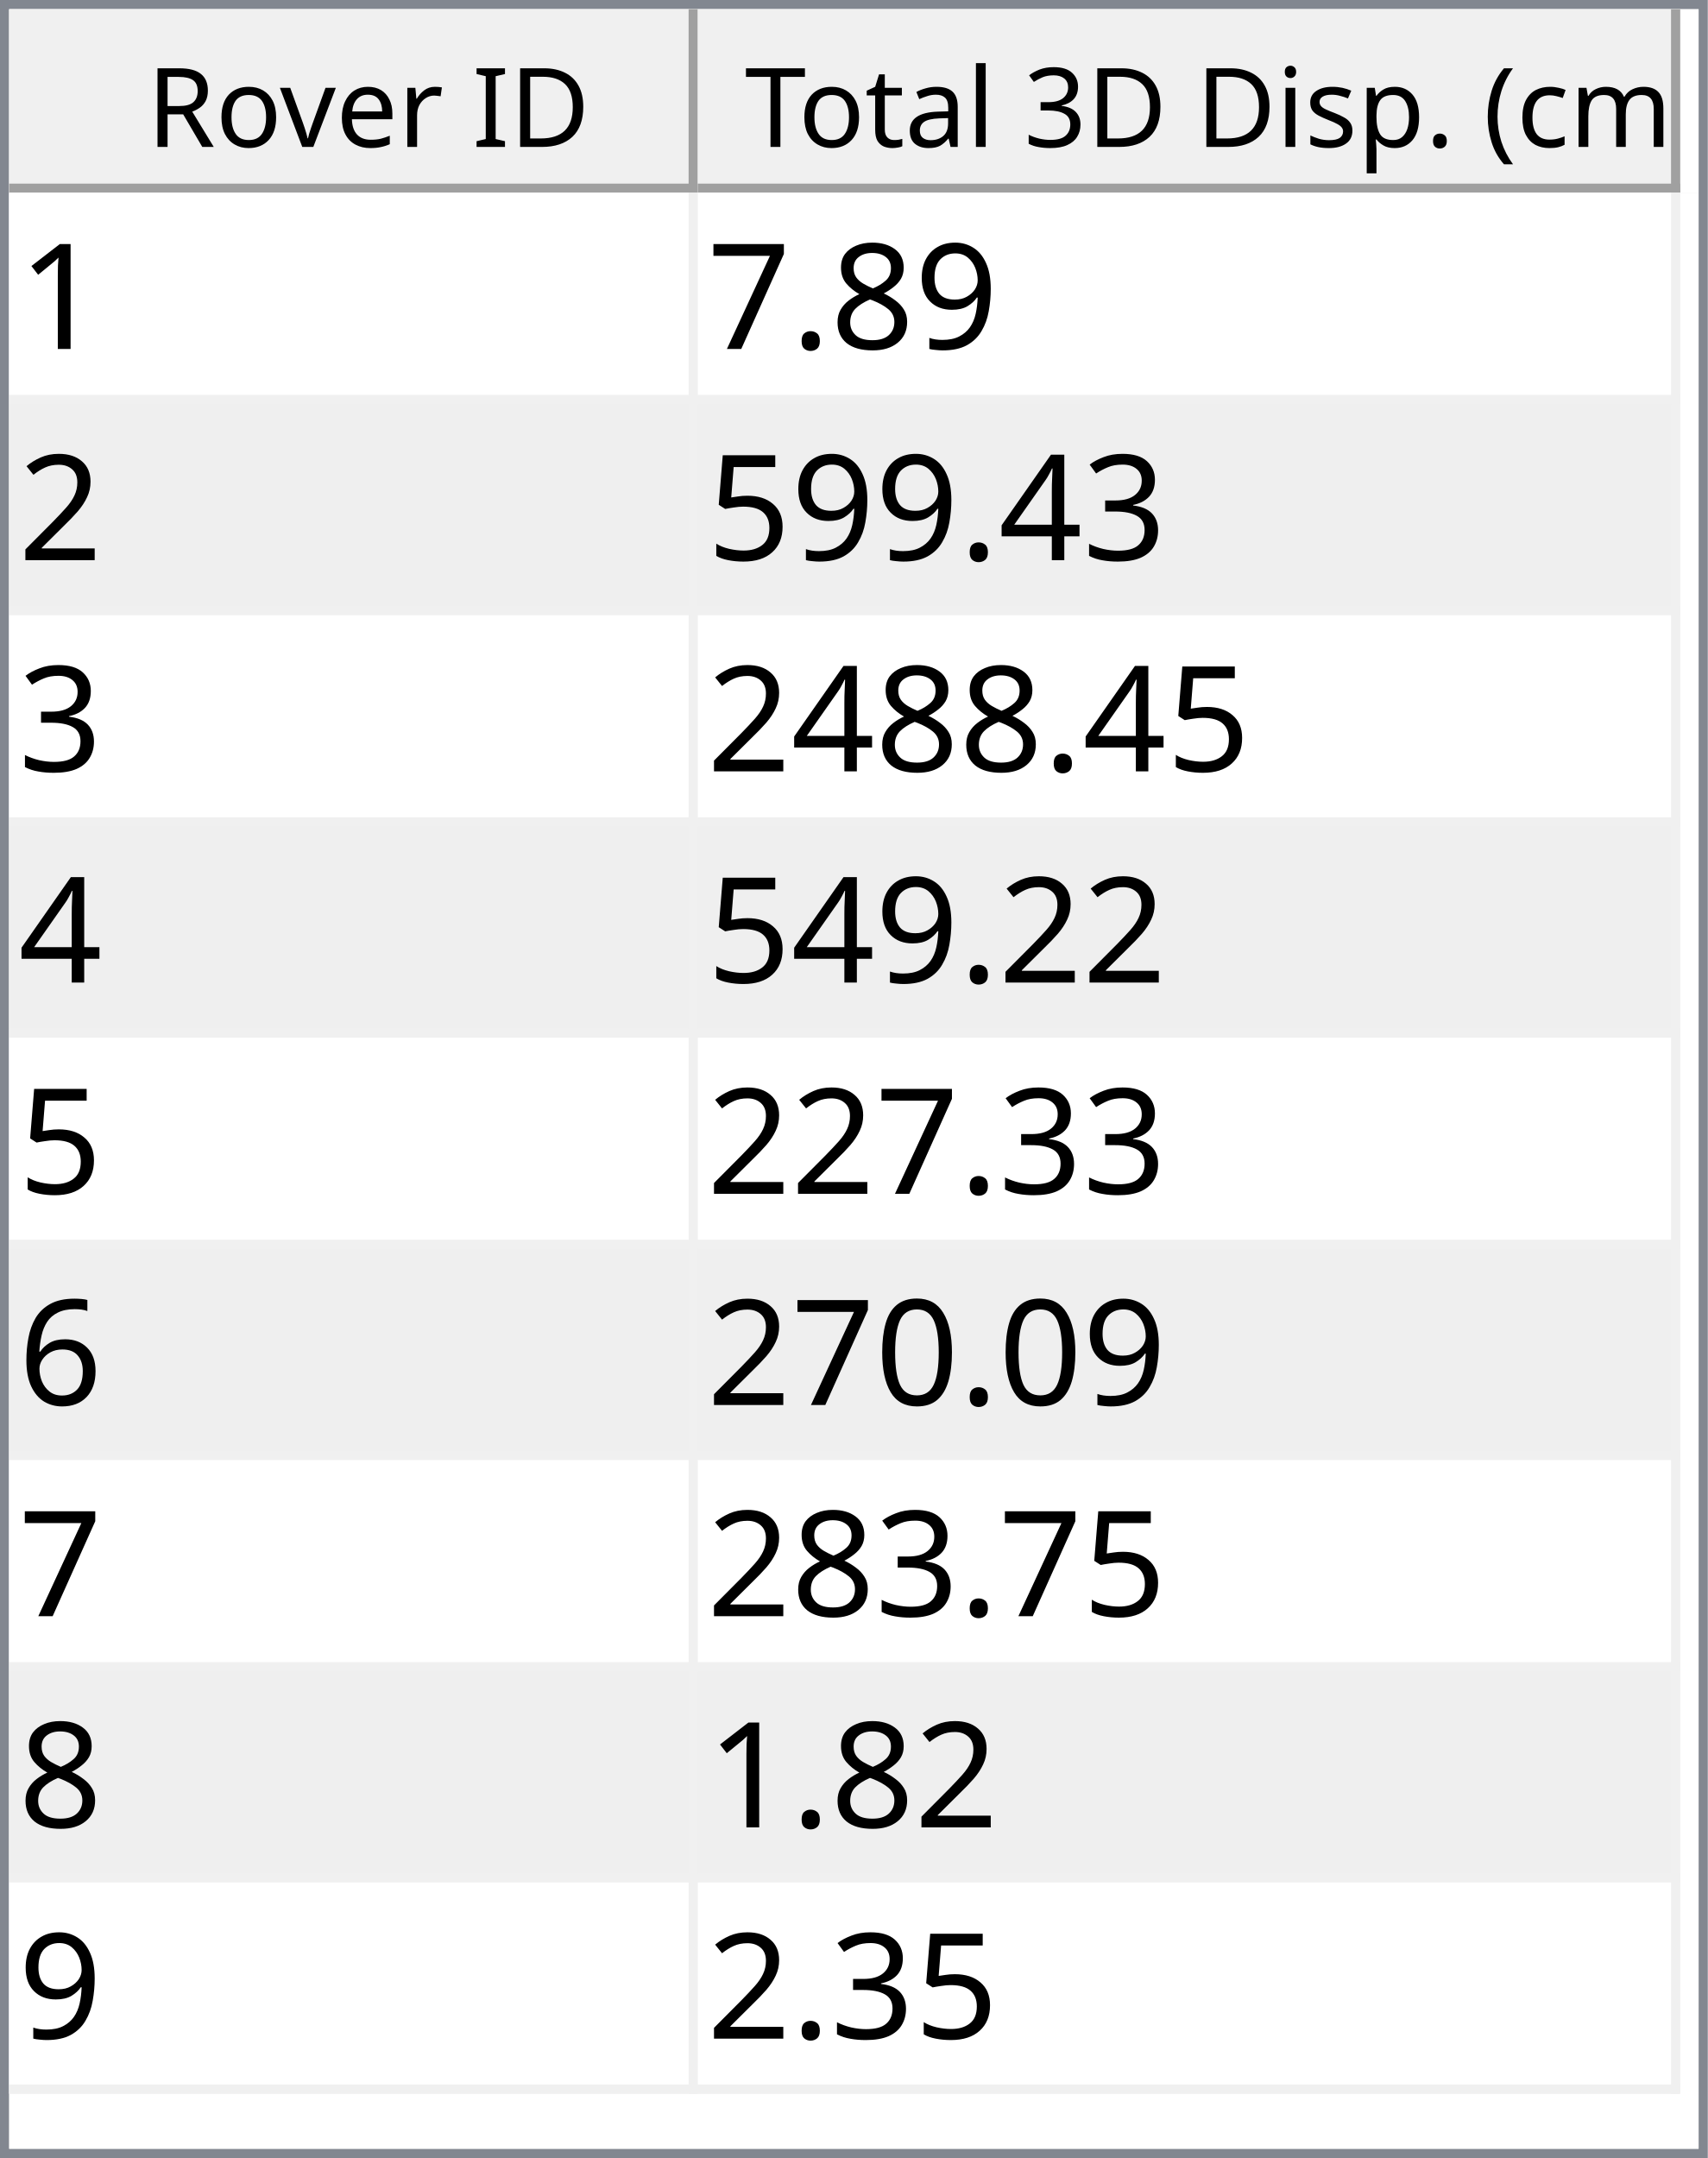
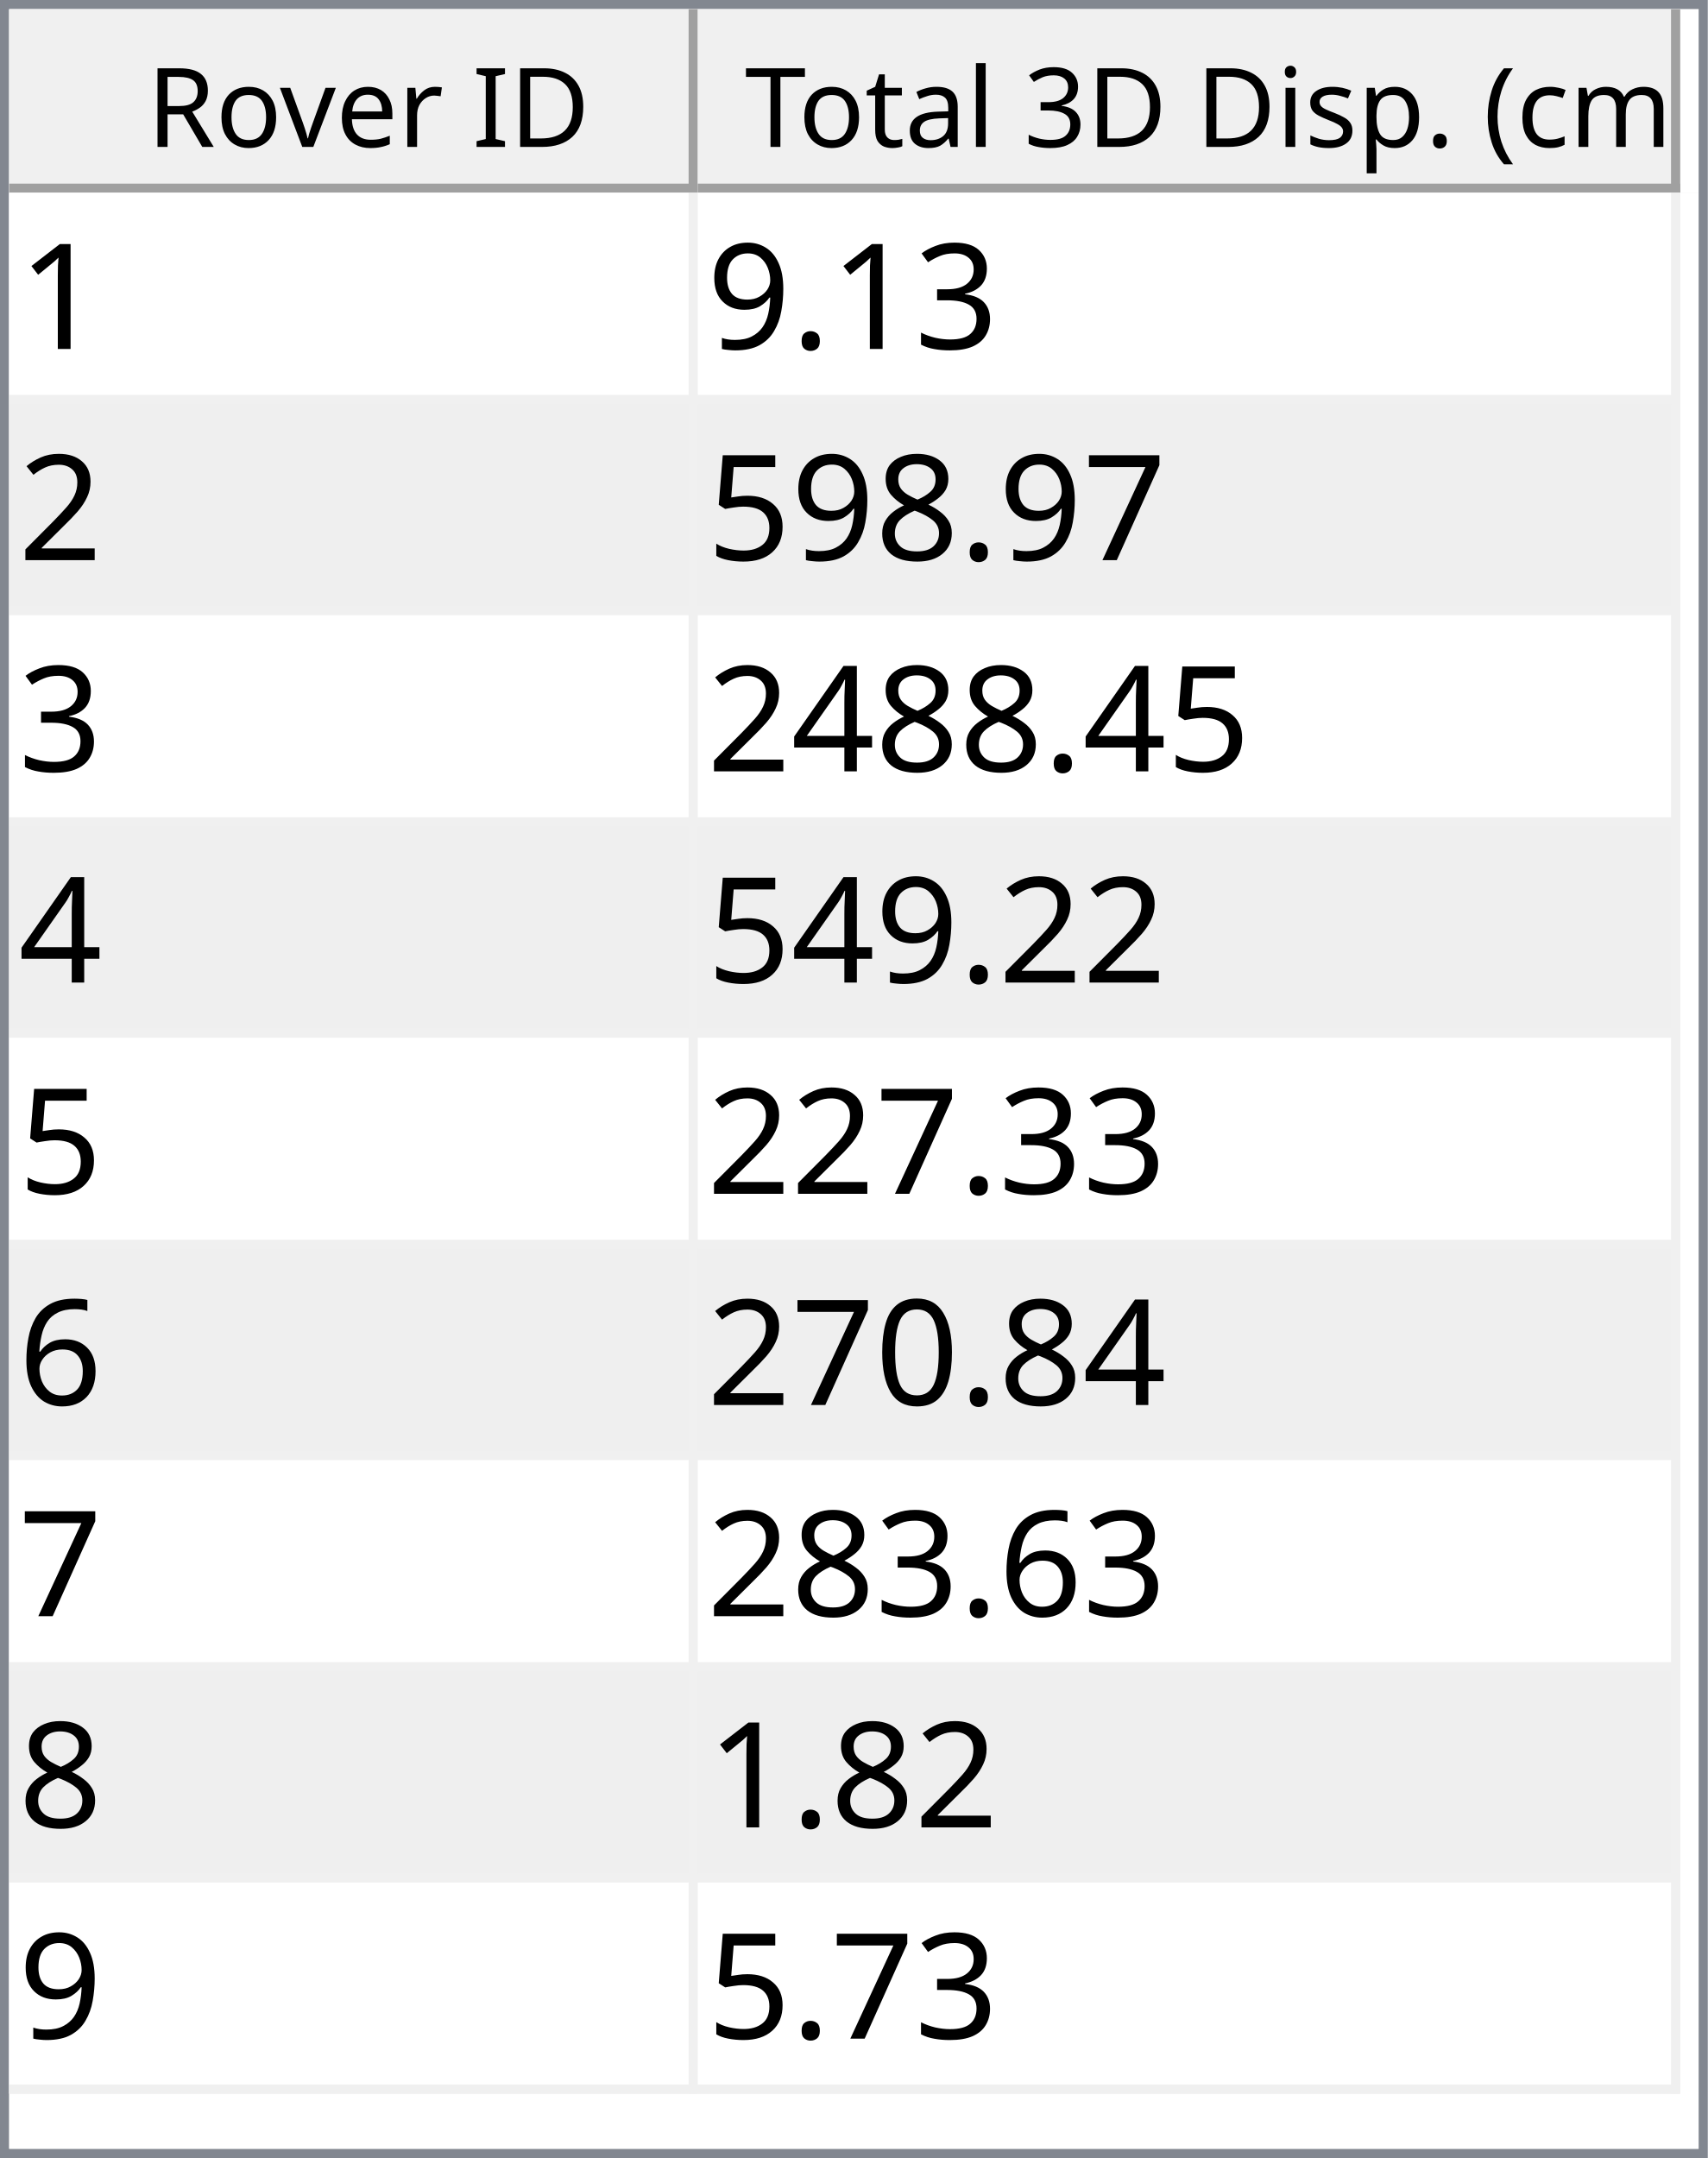
<svg xmlns="http://www.w3.org/2000/svg" style="fill-opacity:1; color-rendering:auto; color-interpolation:auto; text-rendering:auto; stroke:black; stroke-linecap:square; stroke-miterlimit:10; shape-rendering:auto; stroke-opacity:1; fill:black; stroke-dasharray:none; font-weight:normal; stroke-width:1; font-family:'Dialog'; font-style:normal; stroke-linejoin:miter; font-size:12px; stroke-dashoffset:0; image-rendering:auto;" width="186" height="235">
  <defs id="genericDefs" />
  <g>
    <defs id="defs1">
      <clipPath clipPathUnits="userSpaceOnUse" id="clipPath1">
        <path d="M0 0 L186 0 L186 235 L0 235 L0 0 Z" />
      </clipPath>
      <clipPath clipPathUnits="userSpaceOnUse" id="clipPath2">
        <path d="M0 0 L0 235 L186 235 L186 0 Z" />
      </clipPath>
      <clipPath clipPathUnits="userSpaceOnUse" id="clipPath3">
        <path d="M0 0 L0 20 L184 20 L184 0 Z" />
      </clipPath>
      <clipPath clipPathUnits="userSpaceOnUse" id="clipPath4">
        <path d="M0 0 L0 20 L75 20 L75 0 Z" />
      </clipPath>
      <clipPath clipPathUnits="userSpaceOnUse" id="clipPath5">
        <path d="M1 1 L1 19 L74 19 L74 1 Z" />
      </clipPath>
      <clipPath clipPathUnits="userSpaceOnUse" id="clipPath6">
        <path d="M0 0 L0 18 L73 18 L73 0 Z" />
      </clipPath>
      <clipPath clipPathUnits="userSpaceOnUse" id="clipPath7">
        <path d="M-0.5 -0.5 L-0.5 19.5 L74.5 19.5 L74.5 -0.5 Z" />
      </clipPath>
      <clipPath clipPathUnits="userSpaceOnUse" id="clipPath8">
        <path d="M0 0 L0 20 L107 20 L107 0 Z" />
      </clipPath>
      <clipPath clipPathUnits="userSpaceOnUse" id="clipPath9">
        <path d="M1 1 L1 19 L106 19 L106 1 Z" />
      </clipPath>
      <clipPath clipPathUnits="userSpaceOnUse" id="clipPath10">
        <path d="M0 0 L0 18 L105 18 L105 0 Z" />
      </clipPath>
      <clipPath clipPathUnits="userSpaceOnUse" id="clipPath11">
        <path d="M-0.5 -0.5 L-0.5 19.5 L106.5 19.5 L106.5 -0.5 Z" />
      </clipPath>
      <clipPath clipPathUnits="userSpaceOnUse" id="clipPath12">
        <path d="M0 0 L0 213 L184 213 L184 0 Z" />
      </clipPath>
      <clipPath clipPathUnits="userSpaceOnUse" id="clipPath13">
        <path d="M0 0 L0 207 L182 207 L182 0 Z" />
      </clipPath>
      <clipPath clipPathUnits="userSpaceOnUse" id="clipPath14">
        <path d="M-0.5 -0.5 L-0.5 206.5 L181.5 206.5 L181.5 -0.5 Z" />
      </clipPath>
      <clipPath clipPathUnits="userSpaceOnUse" id="clipPath15">
        <path d="M0 0 L0 22 L74 22 L74 0 Z" />
      </clipPath>
      <clipPath clipPathUnits="userSpaceOnUse" id="clipPath16">
        <path d="M0 0 L0 22 L106 22 L106 0 Z" />
      </clipPath>
      <font horiz-adv-x="64.551" id="font1">
        <font-face ascent="107.91" descent="25.098" units-per-em="100" style="font-style:normal; font-family:Segoe UI; font-weight:normal;" />
        <missing-glyph horiz-adv-x="64.551" d="M8.109 0 L8.109 68.266 L56.453 68.266 L56.453 0 L8.109 0 ZM15.328 7.234 L49.219 7.234 L49.219 61.031 L15.328 61.031 L15.328 7.234 Z" />
        <glyph unicode="D" horiz-adv-x="70.117" d="M9.188 0 L9.188 70.016 L28.516 70.016 Q65.531 70.016 65.531 35.891 Q65.531 19.672 55.25 9.836 Q44.969 0 27.734 0 L9.188 0 ZM17.391 62.594 L17.391 7.422 L27.828 7.422 Q41.609 7.422 49.273 14.797 Q56.938 22.172 56.938 35.688 Q56.938 62.594 28.328 62.594 L17.391 62.594 Z" />
        <glyph unicode="I" horiz-adv-x="26.611" d="M17.391 0 L9.188 0 L9.188 70.016 L17.391 70.016 L17.391 0 Z" />
        <glyph unicode=" " horiz-adv-x="27.393" d="" />
        <glyph unicode="r" horiz-adv-x="34.766" d="M34.188 41.891 Q32.078 43.5 28.125 43.5 Q23 43.5 19.555 38.672 Q16.109 33.844 16.109 25.484 L16.109 0 L8.109 0 L8.109 50 L16.109 50 L16.109 39.703 L16.312 39.703 Q18.016 44.969 21.531 47.922 Q25.047 50.875 29.391 50.875 Q32.516 50.875 34.188 50.203 L34.188 41.891 Z" />
        <glyph unicode="e" horiz-adv-x="52.295" d="M48.297 23 L12.984 23 Q13.188 14.656 17.484 10.109 Q21.781 5.562 29.297 5.562 Q37.75 5.562 44.828 11.141 L44.828 3.609 Q38.234 -1.172 27.391 -1.172 Q16.797 -1.172 10.742 5.641 Q4.688 12.453 4.688 24.812 Q4.688 36.469 11.305 43.82 Q17.922 51.172 27.734 51.172 Q37.547 51.172 42.922 44.828 Q48.297 38.484 48.297 27.203 L48.297 23 ZM40.094 29.781 Q40.047 36.719 36.75 40.578 Q33.453 44.438 27.594 44.438 Q21.922 44.438 17.969 40.383 Q14.016 36.328 13.094 29.781 L40.094 29.781 Z" />
        <glyph unicode="v" horiz-adv-x="47.9" d="M47.406 50 L27.484 0 L19.625 0 L0.688 50 L9.469 50 L22.172 13.672 Q23.578 9.672 23.922 6.688 L24.125 6.688 Q24.609 10.453 25.688 13.484 L38.969 50 L47.406 50 Z" />
        <glyph unicode="o" horiz-adv-x="58.594" d="M29 -1.172 Q17.922 -1.172 11.305 5.836 Q4.688 12.844 4.688 24.422 Q4.688 37.016 11.57 44.094 Q18.453 51.172 30.172 51.172 Q41.359 51.172 47.633 44.289 Q53.906 37.406 53.906 25.203 Q53.906 13.234 47.141 6.031 Q40.375 -1.172 29 -1.172 ZM29.594 44.438 Q21.875 44.438 17.383 39.188 Q12.891 33.938 12.891 24.703 Q12.891 15.828 17.43 10.695 Q21.969 5.562 29.594 5.562 Q37.359 5.562 41.531 10.594 Q45.703 15.625 45.703 24.906 Q45.703 34.281 41.531 39.359 Q37.359 44.438 29.594 44.438 Z" />
        <glyph unicode="R" horiz-adv-x="59.814" d="M59.375 0 L49.609 0 L37.891 19.625 Q36.281 22.359 34.766 24.289 Q33.25 26.219 31.664 27.438 Q30.078 28.656 28.25 29.219 Q26.422 29.781 24.125 29.781 L17.391 29.781 L17.391 0 L9.188 0 L9.188 70.016 L30.078 70.016 Q34.672 70.016 38.555 68.867 Q42.438 67.719 45.289 65.375 Q48.141 63.031 49.758 59.547 Q51.375 56.062 51.375 51.375 Q51.375 47.703 50.273 44.656 Q49.172 41.609 47.148 39.211 Q45.125 36.812 42.266 35.133 Q39.406 33.453 35.844 32.516 L35.844 32.328 Q37.594 31.547 38.891 30.547 Q40.188 29.547 41.359 28.18 Q42.531 26.812 43.68 25.078 Q44.828 23.344 46.234 21.047 L59.375 0 ZM17.391 62.594 L17.391 37.203 L28.516 37.203 Q31.594 37.203 34.203 38.133 Q36.812 39.062 38.719 40.797 Q40.625 42.531 41.703 45.047 Q42.781 47.562 42.781 50.688 Q42.781 56.297 39.141 59.445 Q35.5 62.594 28.609 62.594 L17.391 62.594 Z" />
        <glyph unicode=")" horiz-adv-x="30.176" d="M8.297 -15.922 L1.172 -15.922 Q16.406 2.344 16.406 26.812 Q16.406 51.469 1.078 70.016 L8.297 70.016 Q23.531 52.156 23.531 26.703 Q23.531 1.375 8.297 -15.922 Z" />
        <glyph unicode="m" horiz-adv-x="86.133" d="M79.109 0 L71.094 0 L71.094 28.719 Q71.094 37.016 68.531 40.727 Q65.969 44.438 59.906 44.438 Q54.781 44.438 51.195 39.75 Q47.609 35.062 47.609 28.516 L47.609 0 L39.594 0 L39.594 29.688 Q39.594 44.438 28.219 44.438 Q22.953 44.438 19.531 40.016 Q16.109 35.594 16.109 28.516 L16.109 0 L8.109 0 L8.109 50 L16.109 50 L16.109 42.094 L16.312 42.094 Q21.625 51.172 31.844 51.172 Q36.969 51.172 40.773 48.312 Q44.578 45.453 46 40.828 Q51.562 51.172 62.594 51.172 Q79.109 51.172 79.109 30.812 L79.109 0 Z" />
        <glyph unicode="c" horiz-adv-x="46.191" d="M42.188 2.297 Q36.422 -1.172 28.516 -1.172 Q17.828 -1.172 11.258 5.789 Q4.688 12.75 4.688 23.828 Q4.688 36.188 11.766 43.68 Q18.844 51.172 30.672 51.172 Q37.25 51.172 42.281 48.734 L42.281 40.531 Q36.719 44.438 30.375 44.438 Q22.703 44.438 17.797 38.945 Q12.891 33.453 12.891 24.516 Q12.891 15.719 17.508 10.641 Q22.125 5.562 29.891 5.562 Q36.422 5.562 42.188 9.906 L42.188 2.297 Z" />
        <glyph unicode="(" horiz-adv-x="30.176" d="M29.109 -15.922 L21.969 -15.922 Q6.844 1.375 6.844 26.703 Q6.844 52.156 21.969 70.016 L29.203 70.016 Q13.875 51.469 13.875 26.812 Q13.875 2.344 29.109 -15.922 Z" />
        <glyph unicode="." horiz-adv-x="21.68" d="M10.891 -1.078 Q8.641 -1.078 7.055 0.539 Q5.469 2.156 5.469 4.391 Q5.469 6.641 7.055 8.273 Q8.641 9.906 10.891 9.906 Q13.188 9.906 14.797 8.273 Q16.406 6.641 16.406 4.391 Q16.406 2.156 14.797 0.539 Q13.188 -1.078 10.891 -1.078 Z" />
        <glyph unicode="p" horiz-adv-x="58.789" d="M16.312 7.234 L16.109 7.234 L16.109 -23 L8.109 -23 L8.109 50 L16.109 50 L16.109 41.219 L16.312 41.219 Q22.219 51.172 33.594 51.172 Q43.266 51.172 48.688 44.461 Q54.109 37.75 54.109 26.469 Q54.109 13.922 48 6.375 Q41.891 -1.172 31.297 -1.172 Q21.578 -1.172 16.312 7.234 ZM16.109 27.391 L16.109 20.406 Q16.109 14.203 20.141 9.883 Q24.172 5.562 30.375 5.562 Q37.641 5.562 41.773 11.133 Q45.906 16.703 45.906 26.609 Q45.906 34.969 42.047 39.703 Q38.188 44.438 31.594 44.438 Q24.609 44.438 20.359 39.578 Q16.109 34.719 16.109 27.391 Z" />
        <glyph unicode="s" horiz-adv-x="42.432" d="M5.078 1.812 L5.078 10.406 Q11.625 5.562 19.484 5.562 Q30.031 5.562 30.031 12.594 Q30.031 14.594 29.125 15.992 Q28.219 17.391 26.68 18.461 Q25.141 19.531 23.07 20.383 Q21 21.234 18.609 22.172 Q15.281 23.484 12.766 24.828 Q10.25 26.172 8.57 27.859 Q6.891 29.547 6.031 31.695 Q5.172 33.844 5.172 36.719 Q5.172 40.234 6.789 42.945 Q8.406 45.656 11.086 47.484 Q13.766 49.312 17.211 50.242 Q20.656 51.172 24.312 51.172 Q30.812 51.172 35.938 48.922 L35.938 40.828 Q30.422 44.438 23.25 44.438 Q21 44.438 19.195 43.922 Q17.391 43.406 16.094 42.477 Q14.797 41.547 14.086 40.258 Q13.375 38.969 13.375 37.406 Q13.375 35.453 14.086 34.133 Q14.797 32.812 16.164 31.789 Q17.531 30.766 19.484 29.938 Q21.438 29.109 23.922 28.125 Q27.25 26.859 29.883 25.516 Q32.516 24.172 34.375 22.484 Q36.234 20.797 37.234 18.602 Q38.234 16.406 38.234 13.375 Q38.234 9.672 36.602 6.938 Q34.969 4.203 32.234 2.398 Q29.5 0.594 25.93 -0.289 Q22.359 -1.172 18.453 -1.172 Q10.75 -1.172 5.078 1.812 Z" />
        <glyph unicode="i" horiz-adv-x="24.219" d="M12.203 62.703 Q10.062 62.703 8.547 64.164 Q7.031 65.625 7.031 67.875 Q7.031 70.125 8.547 71.609 Q10.062 73.094 12.203 73.094 Q14.406 73.094 15.945 71.609 Q17.484 70.125 17.484 67.875 Q17.484 65.719 15.945 64.211 Q14.406 62.703 12.203 62.703 ZM16.109 0 L8.109 0 L8.109 50 L16.109 50 L16.109 0 Z" />
        <glyph unicode="3" horiz-adv-x="53.906" d="M46.531 19.828 Q46.531 15.094 44.75 11.211 Q42.969 7.328 39.719 4.57 Q36.469 1.812 31.93 0.297 Q27.391 -1.219 21.922 -1.219 Q11.922 -1.219 6 2.594 L6 11.188 Q13.094 5.609 22.219 5.609 Q25.875 5.609 28.828 6.539 Q31.781 7.469 33.906 9.227 Q36.031 10.984 37.18 13.477 Q38.328 15.969 38.328 19.094 Q38.328 32.812 18.797 32.812 L12.984 32.812 L12.984 39.594 L18.5 39.594 Q35.797 39.594 35.797 52.484 Q35.797 64.406 22.609 64.406 Q15.188 64.406 8.688 59.422 L8.688 67.188 Q15.375 71.188 24.609 71.188 Q29 71.188 32.57 69.969 Q36.141 68.75 38.68 66.555 Q41.219 64.359 42.609 61.281 Q44 58.203 44 54.5 Q44 40.672 30.031 36.719 L30.031 36.531 Q33.594 36.141 36.625 34.797 Q39.656 33.453 41.852 31.305 Q44.047 29.156 45.289 26.25 Q46.531 23.344 46.531 19.828 Z" />
        <glyph unicode="l" horiz-adv-x="24.219" d="M16.109 0 L8.109 0 L8.109 74.031 L16.109 74.031 L16.109 0 Z" />
        <glyph unicode="a" horiz-adv-x="50.879" d="M43.891 0 L35.891 0 L35.891 7.812 L35.688 7.812 Q30.469 -1.172 20.312 -1.172 Q12.844 -1.172 8.617 2.781 Q4.391 6.734 4.391 13.281 Q4.391 27.297 20.906 29.594 L35.891 31.688 Q35.891 44.438 25.594 44.438 Q16.547 44.438 9.281 38.281 L9.281 46.484 Q16.656 51.172 26.266 51.172 Q43.891 51.172 43.891 32.516 L43.891 0 ZM35.891 25.297 L23.828 23.641 Q18.266 22.859 15.43 20.875 Q12.594 18.891 12.594 13.875 Q12.594 10.203 15.211 7.883 Q17.828 5.562 22.172 5.562 Q28.125 5.562 32.008 9.742 Q35.891 13.922 35.891 20.312 L35.891 25.297 Z" />
        <glyph unicode="t" horiz-adv-x="33.887" d="M31.297 0.484 Q28.469 -1.078 23.828 -1.078 Q10.688 -1.078 10.688 13.578 L10.688 43.172 L2.094 43.172 L2.094 50 L10.688 50 L10.688 62.203 L18.703 64.797 L18.703 50 L31.297 50 L31.297 43.172 L18.703 43.172 L18.703 14.984 Q18.703 9.969 20.414 7.82 Q22.125 5.672 26.078 5.672 Q29.109 5.672 31.297 7.328 L31.297 0.484 Z" />
        <glyph unicode="T" horiz-adv-x="52.393" d="M50.594 62.594 L30.375 62.594 L30.375 0 L22.172 0 L22.172 62.594 L2 62.594 L2 70.016 L50.594 70.016 L50.594 62.594 Z" />
      </font>
      <font horiz-adv-x="75.0" id="font2">
        <font-face ascent="100.537" descent="21.973" units-per-em="100" style="font-style:normal; font-family:sans-serif; font-weight:normal;" />
        <missing-glyph horiz-adv-x="75.0" d="M12.5 0 L12.5 62.5 L62.5 62.5 L62.5 0 L12.5 0 ZM14.062 1.562 L60.938 1.562 L60.938 60.938 L14.062 60.938 L14.062 1.562 Z" />
        <glyph unicode="1" horiz-adv-x="55.615" d="M37.25 0 L28.469 0 L28.469 56 Q25.297 52.984 20.141 49.953 Q14.984 46.922 10.891 45.406 L10.891 53.906 Q18.266 57.375 23.781 62.305 Q29.297 67.234 31.594 71.875 L37.25 71.875 L37.25 0 Z" />
+         <glyph unicode="3" horiz-adv-x="55.615" d="M4.203 18.891 L12.984 20.062 Q14.5 12.594 18.141 9.297 Q21.781 6 27 6 Q33.203 6 37.477 10.297 Q41.75 14.594 41.75 20.953 Q41.75 27 37.797 30.93 Q33.844 34.859 27.734 34.859 Q25.25 34.859 21.531 33.891 L22.516 41.609 Q23.391 41.5 23.922 41.5 Q29.547 41.5 34.039 44.43 Q38.531 47.359 38.531 53.469 Q38.531 58.297 35.258 61.477 Q31.984 64.656 26.812 64.656 Q21.688 64.656 18.266 61.43 Q14.844 58.203 13.875 51.766 L5.078 53.328 Q6.688 62.156 12.398 67.016 Q18.109 71.875 26.609 71.875 Q32.469 71.875 37.398 69.359 Q42.328 66.844 44.945 62.5 Q47.562 58.156 47.562 53.266 Q47.562 48.641 45.07 44.828 Q42.578 41.016 37.703 38.766 Q44.047 37.312 47.562 32.695 Q51.078 28.078 51.078 21.141 Q51.078 11.766 44.242 5.25 Q37.406 -1.266 26.953 -1.266 Q17.531 -1.266 11.305 4.352 Q5.078 9.969 4.203 18.891 Z" />
+         <glyph unicode="." horiz-adv-x="27.783" d="M9.078 0 L9.078 10.016 L19.094 10.016 L19.094 0 L9.078 0 Z" />
        <glyph unicode="9" horiz-adv-x="55.615" d="M5.469 16.547 L13.922 17.328 Q14.984 11.375 18.016 8.688 Q21.047 6 25.781 6 Q29.828 6 32.883 7.859 Q35.938 9.719 37.891 12.82 Q39.844 15.922 41.164 21.195 Q42.484 26.469 42.484 31.938 Q42.484 32.516 42.438 33.688 Q39.797 29.5 35.234 26.883 Q30.672 24.266 25.344 24.266 Q16.453 24.266 10.305 30.711 Q4.156 37.156 4.156 47.703 Q4.156 58.594 10.578 65.234 Q17 71.875 26.656 71.875 Q33.641 71.875 39.43 68.117 Q45.219 64.359 48.219 57.398 Q51.219 50.438 51.219 37.25 Q51.219 23.531 48.242 15.406 Q45.266 7.281 39.383 3.031 Q33.5 -1.219 25.594 -1.219 Q17.188 -1.219 11.867 3.445 Q6.547 8.109 5.469 16.547 ZM41.453 48.141 Q41.453 55.719 37.43 60.156 Q33.406 64.594 27.734 64.594 Q21.875 64.594 17.531 59.812 Q13.188 55.031 13.188 47.406 Q13.188 40.578 17.312 36.305 Q21.438 32.031 27.484 32.031 Q33.594 32.031 37.523 36.305 Q41.453 40.578 41.453 48.141 Z" />
+         <glyph unicode="2" horiz-adv-x="55.615" d="M50.344 8.453 L50.344 0 L3.031 0 Q2.938 3.172 4.047 6.109 Q5.859 10.938 9.836 15.625 Q13.812 20.312 21.344 26.469 Q33.016 36.031 37.117 41.625 Q41.219 47.219 41.219 52.203 Q41.219 57.422 37.477 61.008 Q33.734 64.594 27.734 64.594 Q21.391 64.594 17.578 60.789 Q13.766 56.984 13.719 50.25 L4.688 51.172 Q5.609 61.281 11.664 66.578 Q17.719 71.875 27.938 71.875 Q38.234 71.875 44.242 66.164 Q50.25 60.453 50.25 52 Q50.25 47.703 48.492 43.555 Q46.734 39.406 42.656 34.812 Q38.578 30.219 29.109 22.219 Q21.188 15.578 18.945 13.211 Q16.703 10.844 15.234 8.453 L50.344 8.453 Z" />
+         <glyph unicode="7" horiz-adv-x="55.615" d="M4.734 62.203 L4.734 70.656 L51.078 70.656 L51.078 63.812 Q44.234 56.547 37.523 44.484 Q30.812 32.422 27.156 19.672 Q24.516 10.688 23.781 0 L14.75 0 Q14.891 8.453 18.062 20.414 Q21.234 32.375 27.172 43.484 Q33.109 54.594 39.797 62.203 L4.734 62.203 Z" />
        <glyph unicode="8" horiz-adv-x="55.615" d="M17.672 38.812 Q12.203 40.828 9.57 44.539 Q6.938 48.25 6.938 53.422 Q6.938 61.234 12.555 66.555 Q18.172 71.875 27.484 71.875 Q36.859 71.875 42.578 66.43 Q48.297 60.984 48.297 53.172 Q48.297 48.188 45.68 44.508 Q43.062 40.828 37.75 38.812 Q44.344 36.672 47.781 31.883 Q51.219 27.094 51.219 20.453 Q51.219 11.281 44.727 5.031 Q38.234 -1.219 27.641 -1.219 Q17.047 -1.219 10.547 5.055 Q4.047 11.328 4.047 20.703 Q4.047 27.688 7.594 32.398 Q11.141 37.109 17.672 38.812 ZM15.922 53.719 Q15.922 48.641 19.195 45.414 Q22.469 42.188 27.688 42.188 Q32.766 42.188 36.016 45.383 Q39.266 48.578 39.266 53.219 Q39.266 58.062 35.914 61.359 Q32.562 64.656 27.594 64.656 Q22.562 64.656 19.242 61.43 Q15.922 58.203 15.922 53.719 ZM13.094 20.656 Q13.094 16.891 14.875 13.375 Q16.656 9.859 20.172 7.93 Q23.688 6 27.734 6 Q34.031 6 38.133 10.055 Q42.234 14.109 42.234 20.359 Q42.234 26.703 38.016 30.859 Q33.797 35.016 27.438 35.016 Q21.234 35.016 17.164 30.914 Q13.094 26.812 13.094 20.656 Z" />
-         <glyph unicode="." horiz-adv-x="27.783" d="M9.078 0 L9.078 10.016 L19.094 10.016 L19.094 0 L9.078 0 Z" />
-         <glyph unicode="7" horiz-adv-x="55.615" d="M4.734 62.203 L4.734 70.656 L51.078 70.656 L51.078 63.812 Q44.234 56.547 37.523 44.484 Q30.812 32.422 27.156 19.672 Q24.516 10.688 23.781 0 L14.75 0 Q14.891 8.453 18.062 20.414 Q21.234 32.375 27.172 43.484 Q33.109 54.594 39.797 62.203 L4.734 62.203 Z" />
-         <glyph unicode="2" horiz-adv-x="55.615" d="M50.344 8.453 L50.344 0 L3.031 0 Q2.938 3.172 4.047 6.109 Q5.859 10.938 9.836 15.625 Q13.812 20.312 21.344 26.469 Q33.016 36.031 37.117 41.625 Q41.219 47.219 41.219 52.203 Q41.219 57.422 37.477 61.008 Q33.734 64.594 27.734 64.594 Q21.391 64.594 17.578 60.789 Q13.766 56.984 13.719 50.25 L4.688 51.172 Q5.609 61.281 11.664 66.578 Q17.719 71.875 27.938 71.875 Q38.234 71.875 44.242 66.164 Q50.25 60.453 50.25 52 Q50.25 47.703 48.492 43.555 Q46.734 39.406 42.656 34.812 Q38.578 30.219 29.109 22.219 Q21.188 15.578 18.945 13.211 Q16.703 10.844 15.234 8.453 L50.344 8.453 Z" />
-         <glyph unicode="3" horiz-adv-x="55.615" d="M4.203 18.891 L12.984 20.062 Q14.5 12.594 18.141 9.297 Q21.781 6 27 6 Q33.203 6 37.477 10.297 Q41.75 14.594 41.75 20.953 Q41.75 27 37.797 30.93 Q33.844 34.859 27.734 34.859 Q25.25 34.859 21.531 33.891 L22.516 41.609 Q23.391 41.5 23.922 41.5 Q29.547 41.5 34.039 44.43 Q38.531 47.359 38.531 53.469 Q38.531 58.297 35.258 61.477 Q31.984 64.656 26.812 64.656 Q21.688 64.656 18.266 61.43 Q14.844 58.203 13.875 51.766 L5.078 53.328 Q6.688 62.156 12.398 67.016 Q18.109 71.875 26.609 71.875 Q32.469 71.875 37.398 69.359 Q42.328 66.844 44.945 62.5 Q47.562 58.156 47.562 53.266 Q47.562 48.641 45.07 44.828 Q42.578 41.016 37.703 38.766 Q44.047 37.312 47.562 32.695 Q51.078 28.078 51.078 21.141 Q51.078 11.766 44.242 5.25 Q37.406 -1.266 26.953 -1.266 Q17.531 -1.266 11.305 4.352 Q5.078 9.969 4.203 18.891 Z" />
+         <glyph unicode="5" horiz-adv-x="55.615" d="M4.156 18.75 L13.375 19.531 Q14.406 12.797 18.141 9.398 Q21.875 6 27.156 6 Q33.5 6 37.891 10.789 Q42.281 15.578 42.281 23.484 Q42.281 31 38.062 35.352 Q33.844 39.703 27 39.703 Q22.75 39.703 19.336 37.773 Q15.922 35.844 13.969 32.766 L5.719 33.844 L12.641 70.609 L48.25 70.609 L48.25 62.203 L19.672 62.203 L15.828 42.969 Q22.266 47.469 29.344 47.469 Q38.719 47.469 45.164 40.969 Q51.609 34.469 51.609 24.266 Q51.609 14.547 45.953 7.469 Q39.062 -1.219 27.156 -1.219 Q17.391 -1.219 11.211 4.25 Q5.031 9.719 4.156 18.75 Z" />
        <glyph unicode="4" horiz-adv-x="55.615" d="M32.328 0 L32.328 17.141 L1.266 17.141 L1.266 25.203 L33.938 71.578 L41.109 71.578 L41.109 25.203 L50.781 25.203 L50.781 17.141 L41.109 17.141 L41.109 0 L32.328 0 ZM32.328 25.203 L32.328 57.469 L9.906 25.203 L32.328 25.203 Z" />
-         <glyph unicode="5" horiz-adv-x="55.615" d="M4.156 18.75 L13.375 19.531 Q14.406 12.797 18.141 9.398 Q21.875 6 27.156 6 Q33.5 6 37.891 10.789 Q42.281 15.578 42.281 23.484 Q42.281 31 38.062 35.352 Q33.844 39.703 27 39.703 Q22.75 39.703 19.336 37.773 Q15.922 35.844 13.969 32.766 L5.719 33.844 L12.641 70.609 L48.25 70.609 L48.25 62.203 L19.672 62.203 L15.828 42.969 Q22.266 47.469 29.344 47.469 Q38.719 47.469 45.164 40.969 Q51.609 34.469 51.609 24.266 Q51.609 14.547 45.953 7.469 Q39.062 -1.219 27.156 -1.219 Q17.391 -1.219 11.211 4.25 Q5.031 9.719 4.156 18.75 Z" />
        <glyph unicode="6" horiz-adv-x="55.615" d="M49.75 54.047 L41.016 53.375 Q39.844 58.547 37.703 60.891 Q34.125 64.656 28.906 64.656 Q24.703 64.656 21.531 62.312 Q17.391 59.281 14.992 53.469 Q12.594 47.656 12.5 36.922 Q15.672 41.75 20.266 44.094 Q24.859 46.438 29.891 46.438 Q38.672 46.438 44.852 39.969 Q51.031 33.5 51.031 23.25 Q51.031 16.5 48.125 10.719 Q45.219 4.938 40.141 1.859 Q35.062 -1.219 28.609 -1.219 Q17.625 -1.219 10.695 6.859 Q3.766 14.938 3.766 33.5 Q3.766 54.25 11.422 63.672 Q18.109 71.875 29.438 71.875 Q37.891 71.875 43.289 67.141 Q48.688 62.406 49.75 54.047 ZM13.875 23.188 Q13.875 18.656 15.797 14.508 Q17.719 10.359 21.188 8.18 Q24.656 6 28.469 6 Q34.031 6 38.039 10.492 Q42.047 14.984 42.047 22.703 Q42.047 30.125 38.086 34.398 Q34.125 38.672 28.125 38.672 Q22.172 38.672 18.023 34.398 Q13.875 30.125 13.875 23.188 Z" />
        <glyph unicode="0" horiz-adv-x="55.615" d="M4.156 35.297 Q4.156 48 6.766 55.742 Q9.375 63.484 14.523 67.68 Q19.672 71.875 27.484 71.875 Q33.25 71.875 37.594 69.555 Q41.938 67.234 44.773 62.867 Q47.609 58.5 49.219 52.227 Q50.828 45.953 50.828 35.297 Q50.828 22.703 48.242 14.969 Q45.656 7.234 40.508 3.008 Q35.359 -1.219 27.484 -1.219 Q17.141 -1.219 11.234 6.203 Q4.156 15.141 4.156 35.297 ZM13.188 35.297 Q13.188 17.672 17.312 11.836 Q21.438 6 27.484 6 Q33.547 6 37.672 11.859 Q41.797 17.719 41.797 35.297 Q41.797 52.984 37.672 58.789 Q33.547 64.594 27.391 64.594 Q21.344 64.594 17.719 59.469 Q13.188 52.938 13.188 35.297 Z" />
      </font>
    </defs>
    <g style="fill:white; stroke:white;">
      <rect x="0" y="0" width="186" style="clip-path:url(#clipPath1); stroke:none;" height="235" />
    </g>
    <g style="fill:white; text-rendering:optimizeSpeed; color-rendering:optimizeSpeed; image-rendering:optimizeSpeed; shape-rendering:crispEdges; stroke:white; color-interpolation:sRGB;">
      <rect x="0" width="186" height="235" y="0" style="stroke:none;" />
      <path style="stroke:none;" d="M0 235 L186 235 L186 0 L0 0 Z" />
    </g>
    <g style="fill:rgb(240,240,240); font-family:'Segoe UI'; stroke:rgb(240,240,240);">
      <rect x="0" y="0" width="186" style="clip-path:url(#clipPath2); stroke:none;" height="235" />
    </g>
    <g style="fill:rgb(130,135,144); font-family:'Segoe UI'; stroke:rgb(130,135,144);">
      <path d="M0 0 L186 0 L186 235 L0 235 L0 0 ZM1 1 L185 1 L185 234 L1 234 L1 1 Z" style="fill-rule:evenodd; clip-path:url(#clipPath2); stroke:none;" />
    </g>
    <g style="fill:white; font-family:'Segoe UI'; stroke:white;" transform="translate(1,1)">
      <rect x="0" y="0" width="184" style="clip-path:url(#clipPath3); stroke:none;" height="20" />
    </g>
    <g style="fill:rgb(240,240,240); font-family:'Segoe UI'; stroke:rgb(240,240,240);" transform="translate(1,1)">
      <rect x="0" y="0" width="75" style="clip-path:url(#clipPath4); stroke:none;" height="20" />
    </g>
    <g style="font-family:'Segoe UI';" transform="translate(2,2)">
      <text x="14" xml:space="preserve" y="14" style="clip-path:url(#clipPath6); stroke:none;">Rover ID</text>
    </g>
    <g style="fill:rgb(160,160,160); font-family:'Segoe UI'; stroke:rgb(160,160,160); stroke-linejoin:bevel;" transform="translate(1.5,1.5)">
      <line x1="74" x2="74" y1="0" style="fill:none; clip-path:url(#clipPath7);" y2="19" />
    </g>
    <g style="fill:rgb(160,160,160); font-family:'Segoe UI'; stroke:rgb(160,160,160); stroke-linejoin:bevel;" transform="matrix(1,0,0,1,1,1) translate(0.5,0.5)">
      <line x1="0" x2="74" y1="19" style="fill:none; clip-path:url(#clipPath7);" y2="19" />
    </g>
    <g style="fill:rgb(240,240,240); font-family:'Segoe UI'; stroke:rgb(240,240,240);" transform="translate(76,1)">
      <rect x="0" y="0" width="107" style="clip-path:url(#clipPath8); stroke:none;" height="20" />
    </g>
    <g style="font-family:'Segoe UI';" transform="translate(77,2)">
      <text x="1" xml:space="preserve" y="14" style="clip-path:url(#clipPath10); stroke:none;"> Total 3D Disp. (cm)</text>
    </g>
    <g style="fill:rgb(160,160,160); font-family:'Segoe UI'; stroke:rgb(160,160,160); stroke-linejoin:bevel;" transform="translate(76.5,1.5)">
      <line x1="106" x2="106" y1="0" style="fill:none; clip-path:url(#clipPath11);" y2="19" />
    </g>
    <g style="fill:rgb(160,160,160); font-family:'Segoe UI'; stroke:rgb(160,160,160); stroke-linejoin:bevel;" transform="matrix(1,0,0,1,76,1) translate(0.5,0.5)">
      <line x1="0" x2="106" y1="19" style="fill:none; clip-path:url(#clipPath11);" y2="19" />
    </g>
    <g style="fill:white; font-family:'Segoe UI'; stroke:white;" transform="translate(1,21)">
      <rect x="0" y="0" width="184" style="clip-path:url(#clipPath12); stroke:none;" height="213" />
    </g>
    <g style="fill:rgb(240,240,240); font-size:16px; font-family:sans-serif; stroke:rgb(240,240,240);" transform="translate(1,21)">
      <rect x="0" y="0" width="182" style="clip-path:url(#clipPath13); stroke:none;" height="207" />
      <line transform="translate(0.5,0.5)" x1="0" x2="181" y1="22" style="clip-path:url(#clipPath14); fill:none; stroke-linejoin:bevel;" y2="22" />
    </g>
    <g transform="matrix(1,0,0,1,1,21) translate(0.5,0.5)" style="fill:rgb(240,240,240); font-size:16px; font-family:sans-serif; stroke:rgb(240,240,240); stroke-linejoin:bevel;">
      <line x1="0" x2="181" y1="45" style="fill:none; clip-path:url(#clipPath14);" y2="45" />
    </g>
    <g transform="matrix(1,0,0,1,1,21) translate(0.5,0.5)" style="fill:rgb(240,240,240); font-size:16px; font-family:sans-serif; stroke:rgb(240,240,240); stroke-linejoin:bevel;">
      <line x1="0" x2="181" y1="68" style="fill:none; clip-path:url(#clipPath14);" y2="68" />
    </g>
    <g transform="matrix(1,0,0,1,1,21) translate(0.5,0.5)" style="fill:rgb(240,240,240); font-size:16px; font-family:sans-serif; stroke:rgb(240,240,240); stroke-linejoin:bevel;">
      <line x1="0" x2="181" y1="91" style="fill:none; clip-path:url(#clipPath14);" y2="91" />
    </g>
    <g transform="matrix(1,0,0,1,1,21) translate(0.5,0.5)" style="fill:rgb(240,240,240); font-size:16px; font-family:sans-serif; stroke:rgb(240,240,240); stroke-linejoin:bevel;">
      <line x1="0" x2="181" y1="114" style="fill:none; clip-path:url(#clipPath14);" y2="114" />
    </g>
    <g transform="matrix(1,0,0,1,1,21) translate(0.5,0.5)" style="fill:rgb(240,240,240); font-size:16px; font-family:sans-serif; stroke:rgb(240,240,240); stroke-linejoin:bevel;">
      <line x1="0" x2="181" y1="137" style="fill:none; clip-path:url(#clipPath14);" y2="137" />
    </g>
    <g transform="matrix(1,0,0,1,1,21) translate(0.5,0.5)" style="fill:rgb(240,240,240); font-size:16px; font-family:sans-serif; stroke:rgb(240,240,240); stroke-linejoin:bevel;">
      <line x1="0" x2="181" y1="160" style="fill:none; clip-path:url(#clipPath14);" y2="160" />
    </g>
    <g transform="matrix(1,0,0,1,1,21) translate(0.5,0.5)" style="fill:rgb(240,240,240); font-size:16px; font-family:sans-serif; stroke:rgb(240,240,240); stroke-linejoin:bevel;">
      <line x1="0" x2="181" y1="183" style="fill:none; clip-path:url(#clipPath14);" y2="183" />
    </g>
    <g transform="matrix(1,0,0,1,1,21) translate(0.5,0.5)" style="fill:rgb(240,240,240); font-size:16px; font-family:sans-serif; stroke:rgb(240,240,240); stroke-linejoin:bevel;">
      <line x1="0" x2="181" y1="206" style="fill:none; clip-path:url(#clipPath14);" y2="206" />
    </g>
    <g transform="matrix(1,0,0,1,1,21) translate(0.5,0.5)" style="fill:rgb(240,240,240); font-size:16px; font-family:sans-serif; stroke:rgb(240,240,240); stroke-linejoin:bevel;">
      <line x1="74" x2="74" y1="0" style="fill:none; clip-path:url(#clipPath14);" y2="206" />
    </g>
    <g transform="matrix(1,0,0,1,1,21) translate(0.5,0.5)" style="fill:rgb(240,240,240); font-size:16px; font-family:sans-serif; stroke:rgb(240,240,240); stroke-linejoin:bevel;">
      <line x1="181" x2="181" y1="0" style="fill:none; clip-path:url(#clipPath14);" y2="206" />
    </g>
    <g style="fill:white; font-size:16px; font-family:sans-serif; stroke:white;" transform="matrix(1,0,0,1,1,21)">
      <rect x="0" y="0" width="74" style="clip-path:url(#clipPath15); stroke:none;" height="22" />
      <text x="1" y="17" style="fill:black; clip-path:url(#clipPath15); stroke:none;" xml:space="preserve">1</text>
    </g>
    <g style="fill:white; font-size:16px; font-family:sans-serif; stroke:white;" transform="matrix(1,0,0,1,1,21) translate(75,0)">
      <rect x="0" y="0" width="106" style="clip-path:url(#clipPath16); stroke:none;" height="22" />
-       <text x="1" y="17" style="fill:black; clip-path:url(#clipPath16); stroke:none;" xml:space="preserve">7.89</text>
+       <text x="1" y="17" style="fill:black; clip-path:url(#clipPath16); stroke:none;" xml:space="preserve">9.13</text>
    </g>
    <g style="fill:rgb(239,239,239); font-size:16px; font-family:sans-serif; stroke:rgb(239,239,239);" transform="matrix(1,0,0,1,1,21) translate(0,23)">
      <rect x="0" y="0" width="74" style="clip-path:url(#clipPath15); stroke:none;" height="22" />
      <text x="1" y="17" style="fill:black; clip-path:url(#clipPath15); stroke:none;" xml:space="preserve">2</text>
    </g>
    <g style="fill:rgb(239,239,239); font-size:16px; font-family:sans-serif; stroke:rgb(239,239,239);" transform="matrix(1,0,0,1,1,21) translate(75,23)">
      <rect x="0" y="0" width="106" style="clip-path:url(#clipPath16); stroke:none;" height="22" />
-       <text x="1" y="17" style="fill:black; clip-path:url(#clipPath16); stroke:none;" xml:space="preserve">599.43</text>
+       <text x="1" y="17" style="fill:black; clip-path:url(#clipPath16); stroke:none;" xml:space="preserve">598.97</text>
    </g>
    <g style="fill:white; font-size:16px; font-family:sans-serif; stroke:white;" transform="matrix(1,0,0,1,1,21) translate(0,46)">
      <rect x="0" y="0" width="74" style="clip-path:url(#clipPath15); stroke:none;" height="22" />
      <text x="1" y="17" style="fill:black; clip-path:url(#clipPath15); stroke:none;" xml:space="preserve">3</text>
    </g>
    <g style="fill:white; font-size:16px; font-family:sans-serif; stroke:white;" transform="matrix(1,0,0,1,1,21) translate(75,46)">
      <rect x="0" y="0" width="106" style="clip-path:url(#clipPath16); stroke:none;" height="22" />
      <text x="1" y="17" style="fill:black; clip-path:url(#clipPath16); stroke:none;" xml:space="preserve">2488.45</text>
    </g>
    <g style="fill:rgb(239,239,239); font-size:16px; font-family:sans-serif; stroke:rgb(239,239,239);" transform="matrix(1,0,0,1,1,21) translate(0,69)">
      <rect x="0" y="0" width="74" style="clip-path:url(#clipPath15); stroke:none;" height="22" />
      <text x="1" y="17" style="fill:black; clip-path:url(#clipPath15); stroke:none;" xml:space="preserve">4</text>
    </g>
    <g style="fill:rgb(239,239,239); font-size:16px; font-family:sans-serif; stroke:rgb(239,239,239);" transform="matrix(1,0,0,1,1,21) translate(75,69)">
      <rect x="0" y="0" width="106" style="clip-path:url(#clipPath16); stroke:none;" height="22" />
      <text x="1" y="17" style="fill:black; clip-path:url(#clipPath16); stroke:none;" xml:space="preserve">549.22</text>
    </g>
    <g style="fill:white; font-size:16px; font-family:sans-serif; stroke:white;" transform="matrix(1,0,0,1,1,21) translate(0,92)">
      <rect x="0" y="0" width="74" style="clip-path:url(#clipPath15); stroke:none;" height="22" />
      <text x="1" y="17" style="fill:black; clip-path:url(#clipPath15); stroke:none;" xml:space="preserve">5</text>
    </g>
    <g style="fill:white; font-size:16px; font-family:sans-serif; stroke:white;" transform="matrix(1,0,0,1,1,21) translate(75,92)">
      <rect x="0" y="0" width="106" style="clip-path:url(#clipPath16); stroke:none;" height="22" />
      <text x="1" y="17" style="fill:black; clip-path:url(#clipPath16); stroke:none;" xml:space="preserve">227.33</text>
    </g>
    <g style="fill:rgb(239,239,239); font-size:16px; font-family:sans-serif; stroke:rgb(239,239,239);" transform="matrix(1,0,0,1,1,21) translate(0,115)">
      <rect x="0" y="0" width="74" style="clip-path:url(#clipPath15); stroke:none;" height="22" />
      <text x="1" y="17" style="fill:black; clip-path:url(#clipPath15); stroke:none;" xml:space="preserve">6</text>
    </g>
    <g style="fill:rgb(239,239,239); font-size:16px; font-family:sans-serif; stroke:rgb(239,239,239);" transform="matrix(1,0,0,1,1,21) translate(75,115)">
      <rect x="0" y="0" width="106" style="clip-path:url(#clipPath16); stroke:none;" height="22" />
-       <text x="1" y="17" style="fill:black; clip-path:url(#clipPath16); stroke:none;" xml:space="preserve">270.09</text>
+       <text x="1" y="17" style="fill:black; clip-path:url(#clipPath16); stroke:none;" xml:space="preserve">270.84</text>
    </g>
    <g style="fill:white; font-size:16px; font-family:sans-serif; stroke:white;" transform="matrix(1,0,0,1,1,21) translate(0,138)">
      <rect x="0" y="0" width="74" style="clip-path:url(#clipPath15); stroke:none;" height="22" />
      <text x="1" y="17" style="fill:black; clip-path:url(#clipPath15); stroke:none;" xml:space="preserve">7</text>
    </g>
    <g style="fill:white; font-size:16px; font-family:sans-serif; stroke:white;" transform="matrix(1,0,0,1,1,21) translate(75,138)">
      <rect x="0" y="0" width="106" style="clip-path:url(#clipPath16); stroke:none;" height="22" />
-       <text x="1" y="17" style="fill:black; clip-path:url(#clipPath16); stroke:none;" xml:space="preserve">283.75</text>
+       <text x="1" y="17" style="fill:black; clip-path:url(#clipPath16); stroke:none;" xml:space="preserve">283.63</text>
    </g>
    <g style="fill:rgb(239,239,239); font-size:16px; font-family:sans-serif; stroke:rgb(239,239,239);" transform="matrix(1,0,0,1,1,21) translate(0,161)">
      <rect x="0" y="0" width="74" style="clip-path:url(#clipPath15); stroke:none;" height="22" />
      <text x="1" y="17" style="fill:black; clip-path:url(#clipPath15); stroke:none;" xml:space="preserve">8</text>
    </g>
    <g style="fill:rgb(239,239,239); font-size:16px; font-family:sans-serif; stroke:rgb(239,239,239);" transform="matrix(1,0,0,1,1,21) translate(75,161)">
      <rect x="0" y="0" width="106" style="clip-path:url(#clipPath16); stroke:none;" height="22" />
      <text x="1" y="17" style="fill:black; clip-path:url(#clipPath16); stroke:none;" xml:space="preserve">1.82</text>
    </g>
    <g style="fill:white; font-size:16px; font-family:sans-serif; stroke:white;" transform="matrix(1,0,0,1,1,21) translate(0,184)">
      <rect x="0" y="0" width="74" style="clip-path:url(#clipPath15); stroke:none;" height="22" />
      <text x="1" y="17" style="fill:black; clip-path:url(#clipPath15); stroke:none;" xml:space="preserve">9</text>
    </g>
    <g style="fill:white; font-size:16px; font-family:sans-serif; stroke:white;" transform="matrix(1,0,0,1,1,21) translate(75,184)">
      <rect x="0" y="0" width="106" style="clip-path:url(#clipPath16); stroke:none;" height="22" />
-       <text x="1" y="17" style="fill:black; clip-path:url(#clipPath16); stroke:none;" xml:space="preserve">2.35</text>
+       <text x="1" y="17" style="fill:black; clip-path:url(#clipPath16); stroke:none;" xml:space="preserve">5.73</text>
    </g>
  </g>
</svg>
